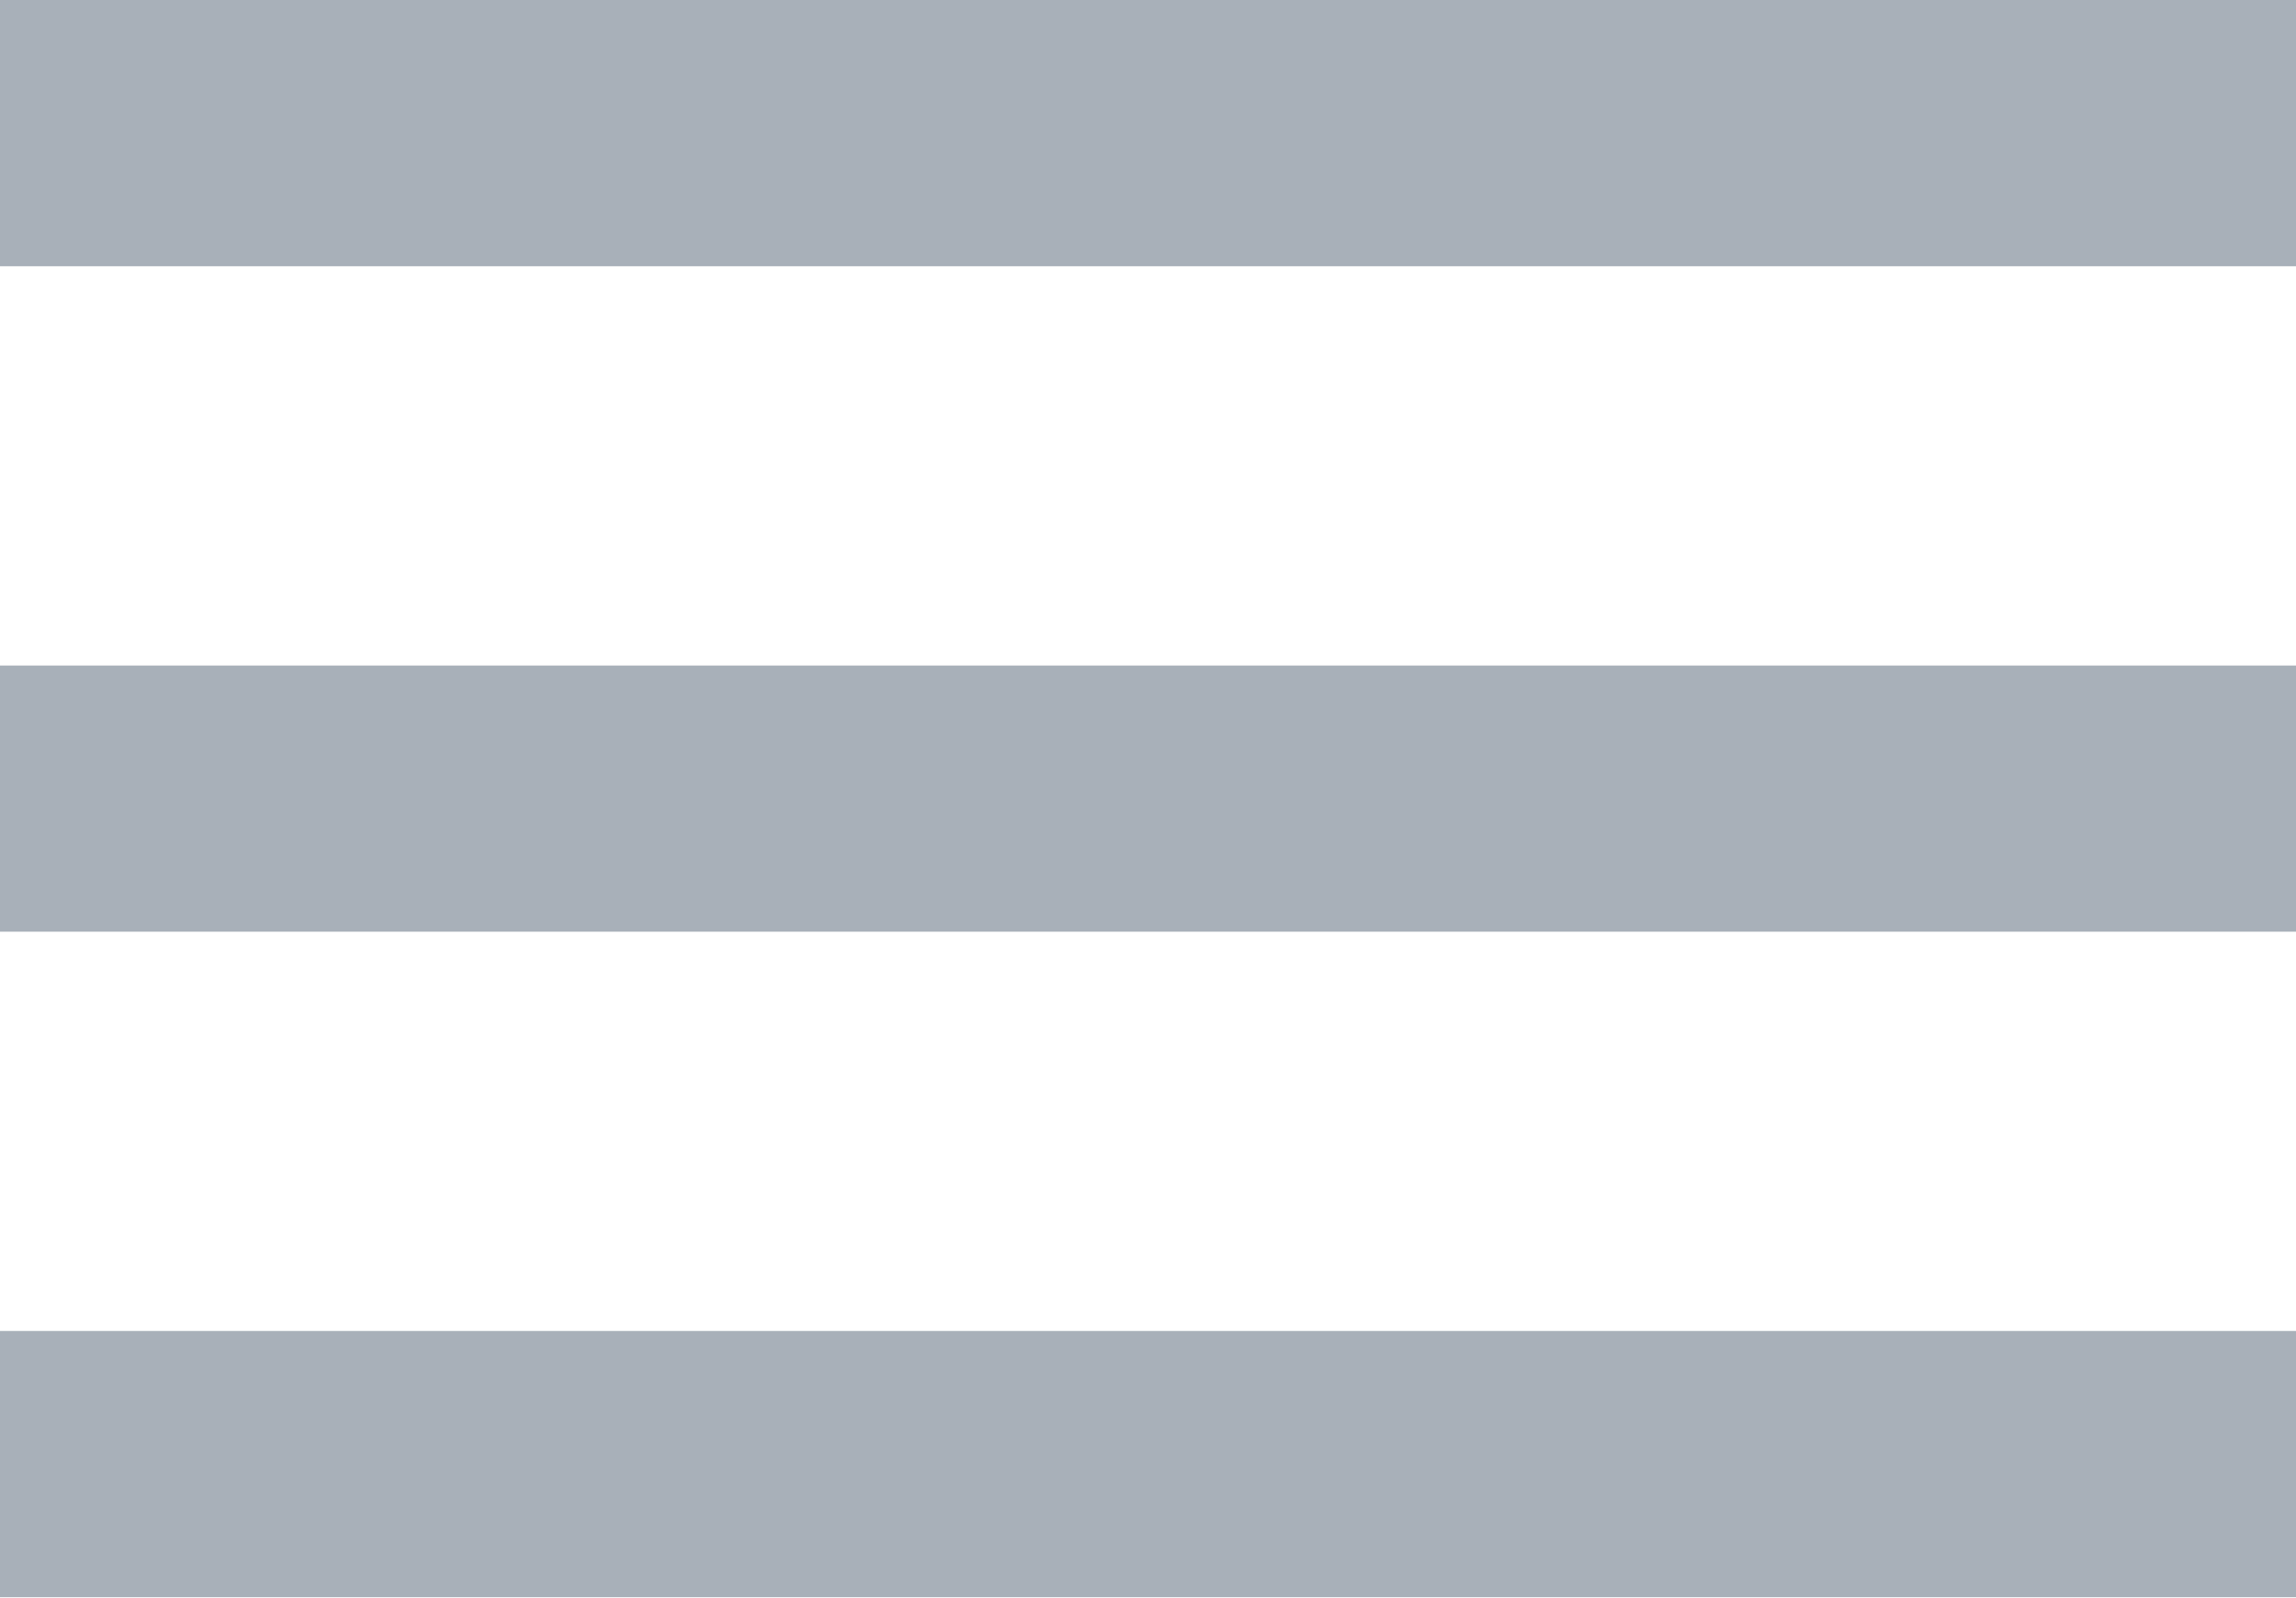
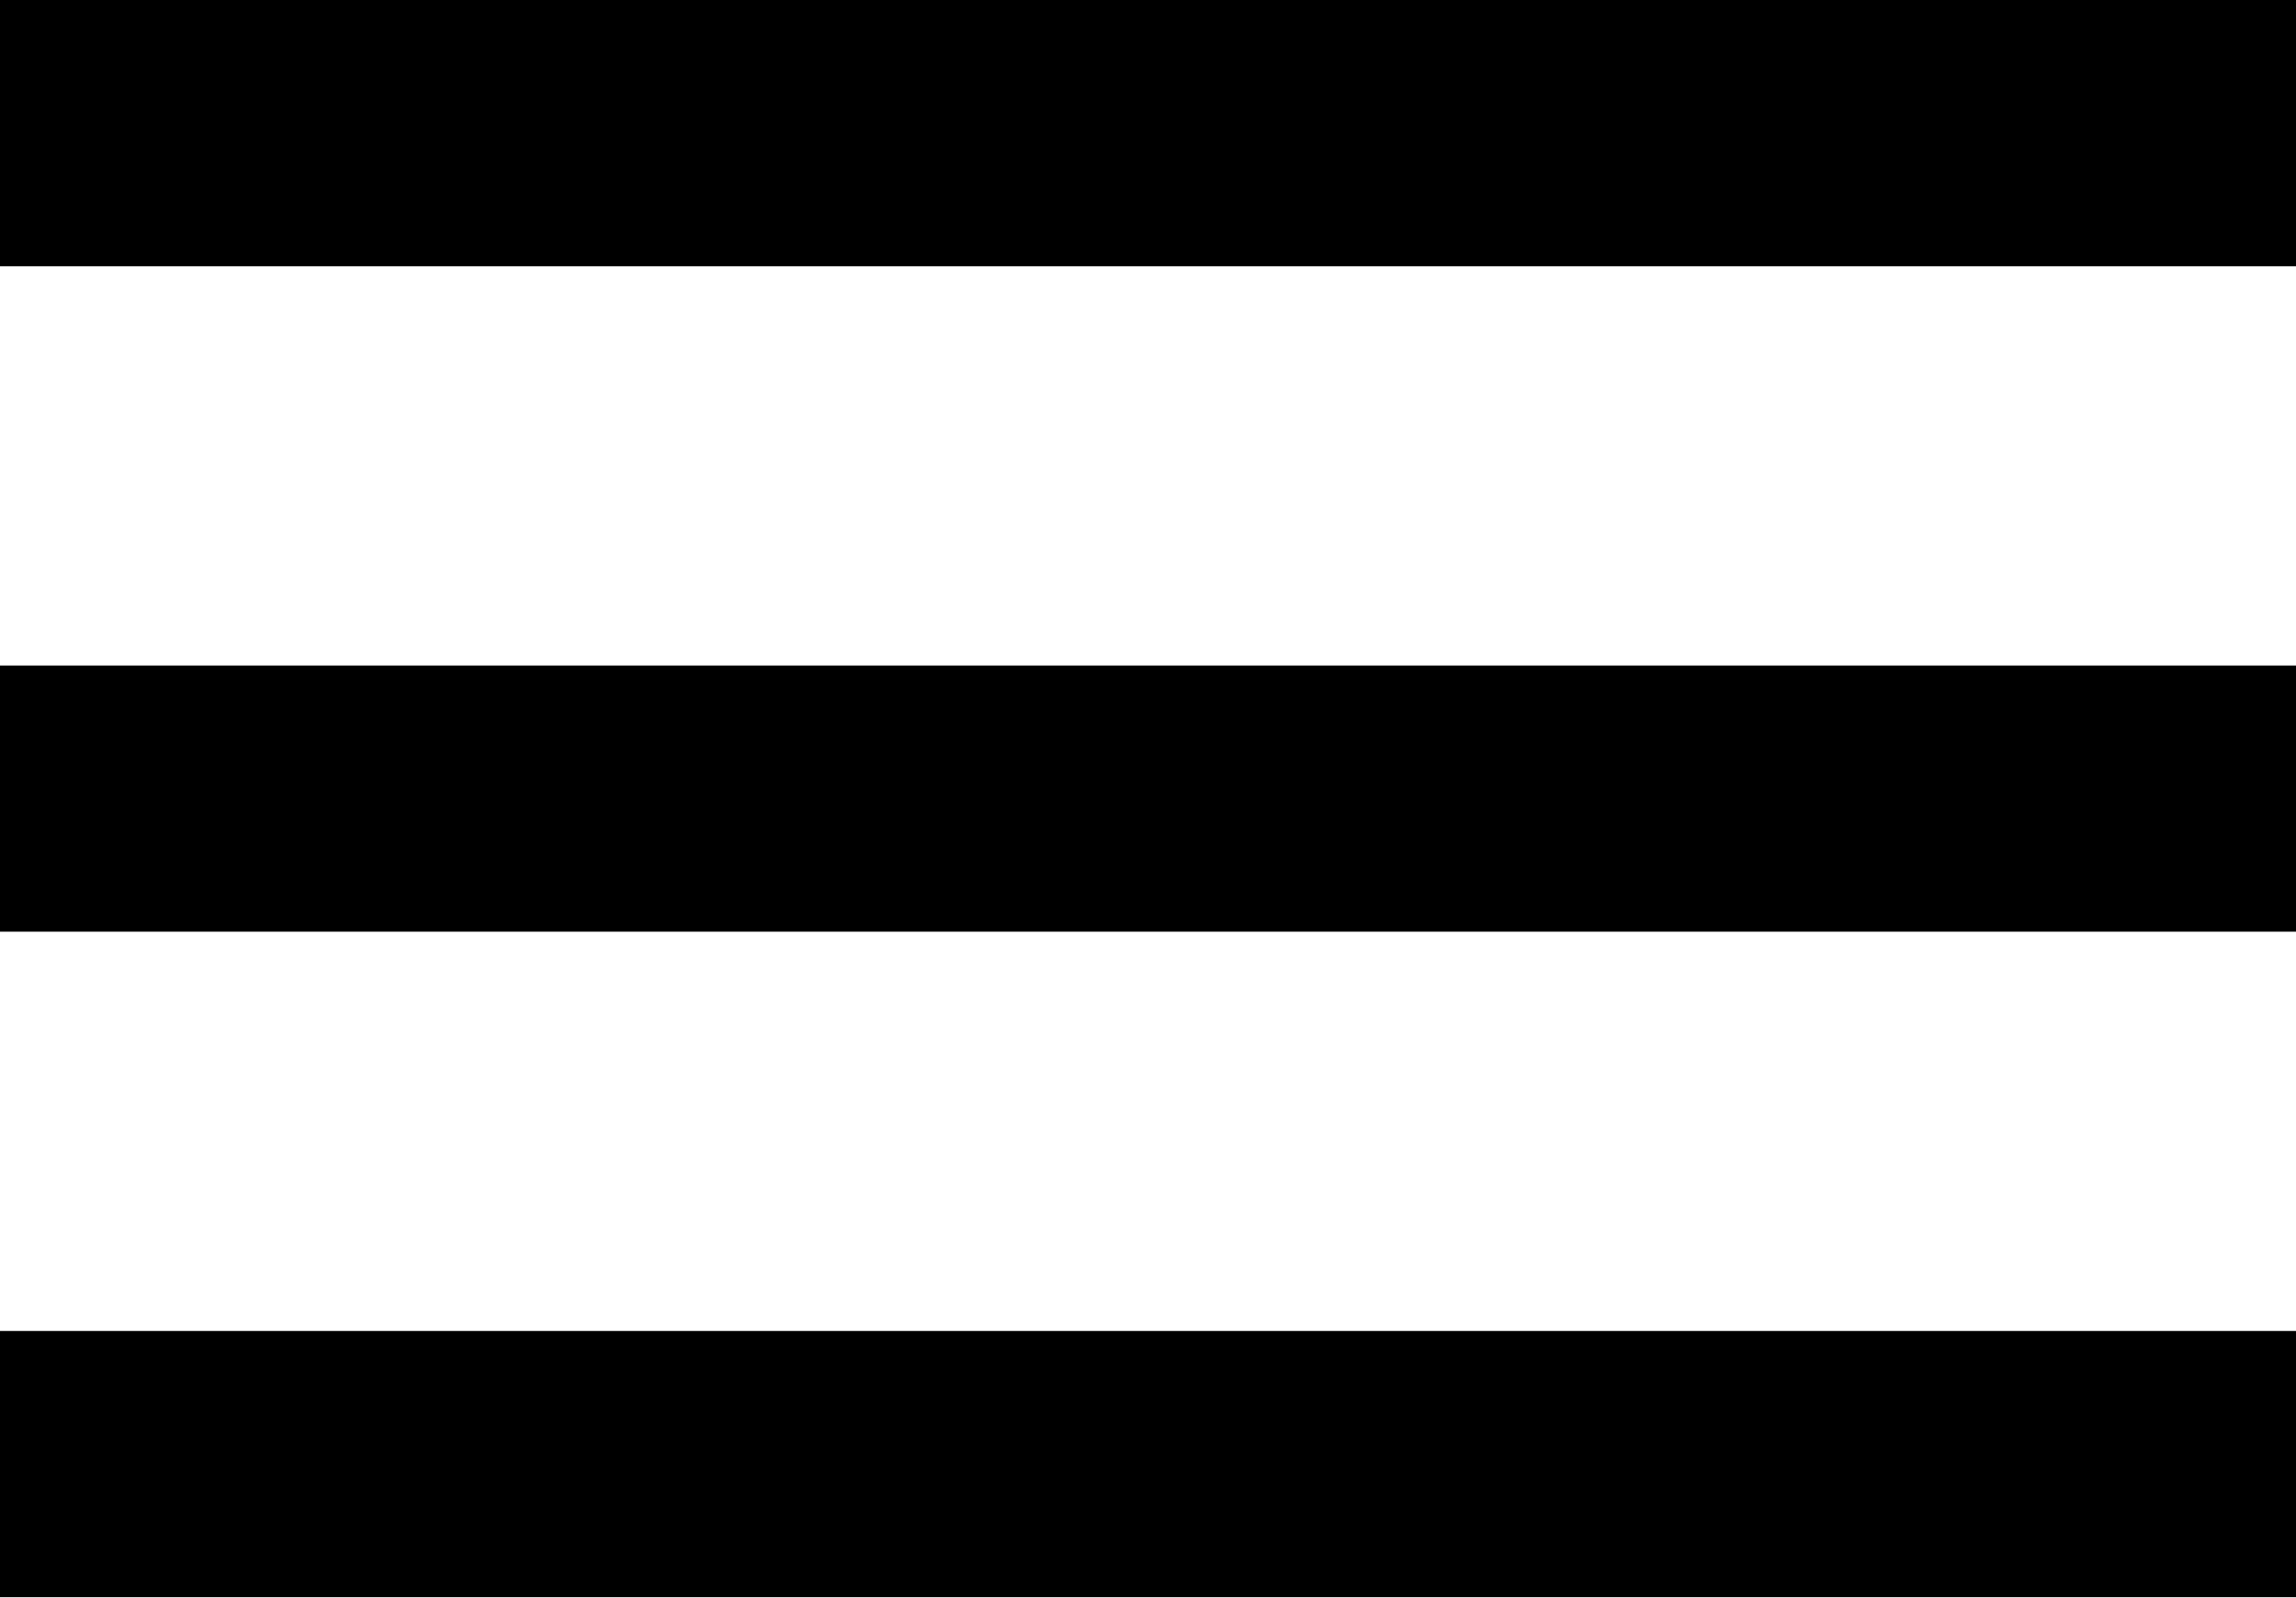
<svg xmlns="http://www.w3.org/2000/svg" width="23" height="16" viewBox="0 0 23 16" fill="none">
-   <path d="M0 16H23V13.333H0V16ZM0 9.333H23V6.667H0V9.333ZM0 0V2.667H23V0H0Z" fill="#A8B0B9" />
+   <path d="M0 16H23V13.333H0V16ZM0 9.333H23V6.667H0V9.333ZM0 0V2.667H23V0H0Z" fill="#000000" />
</svg>
